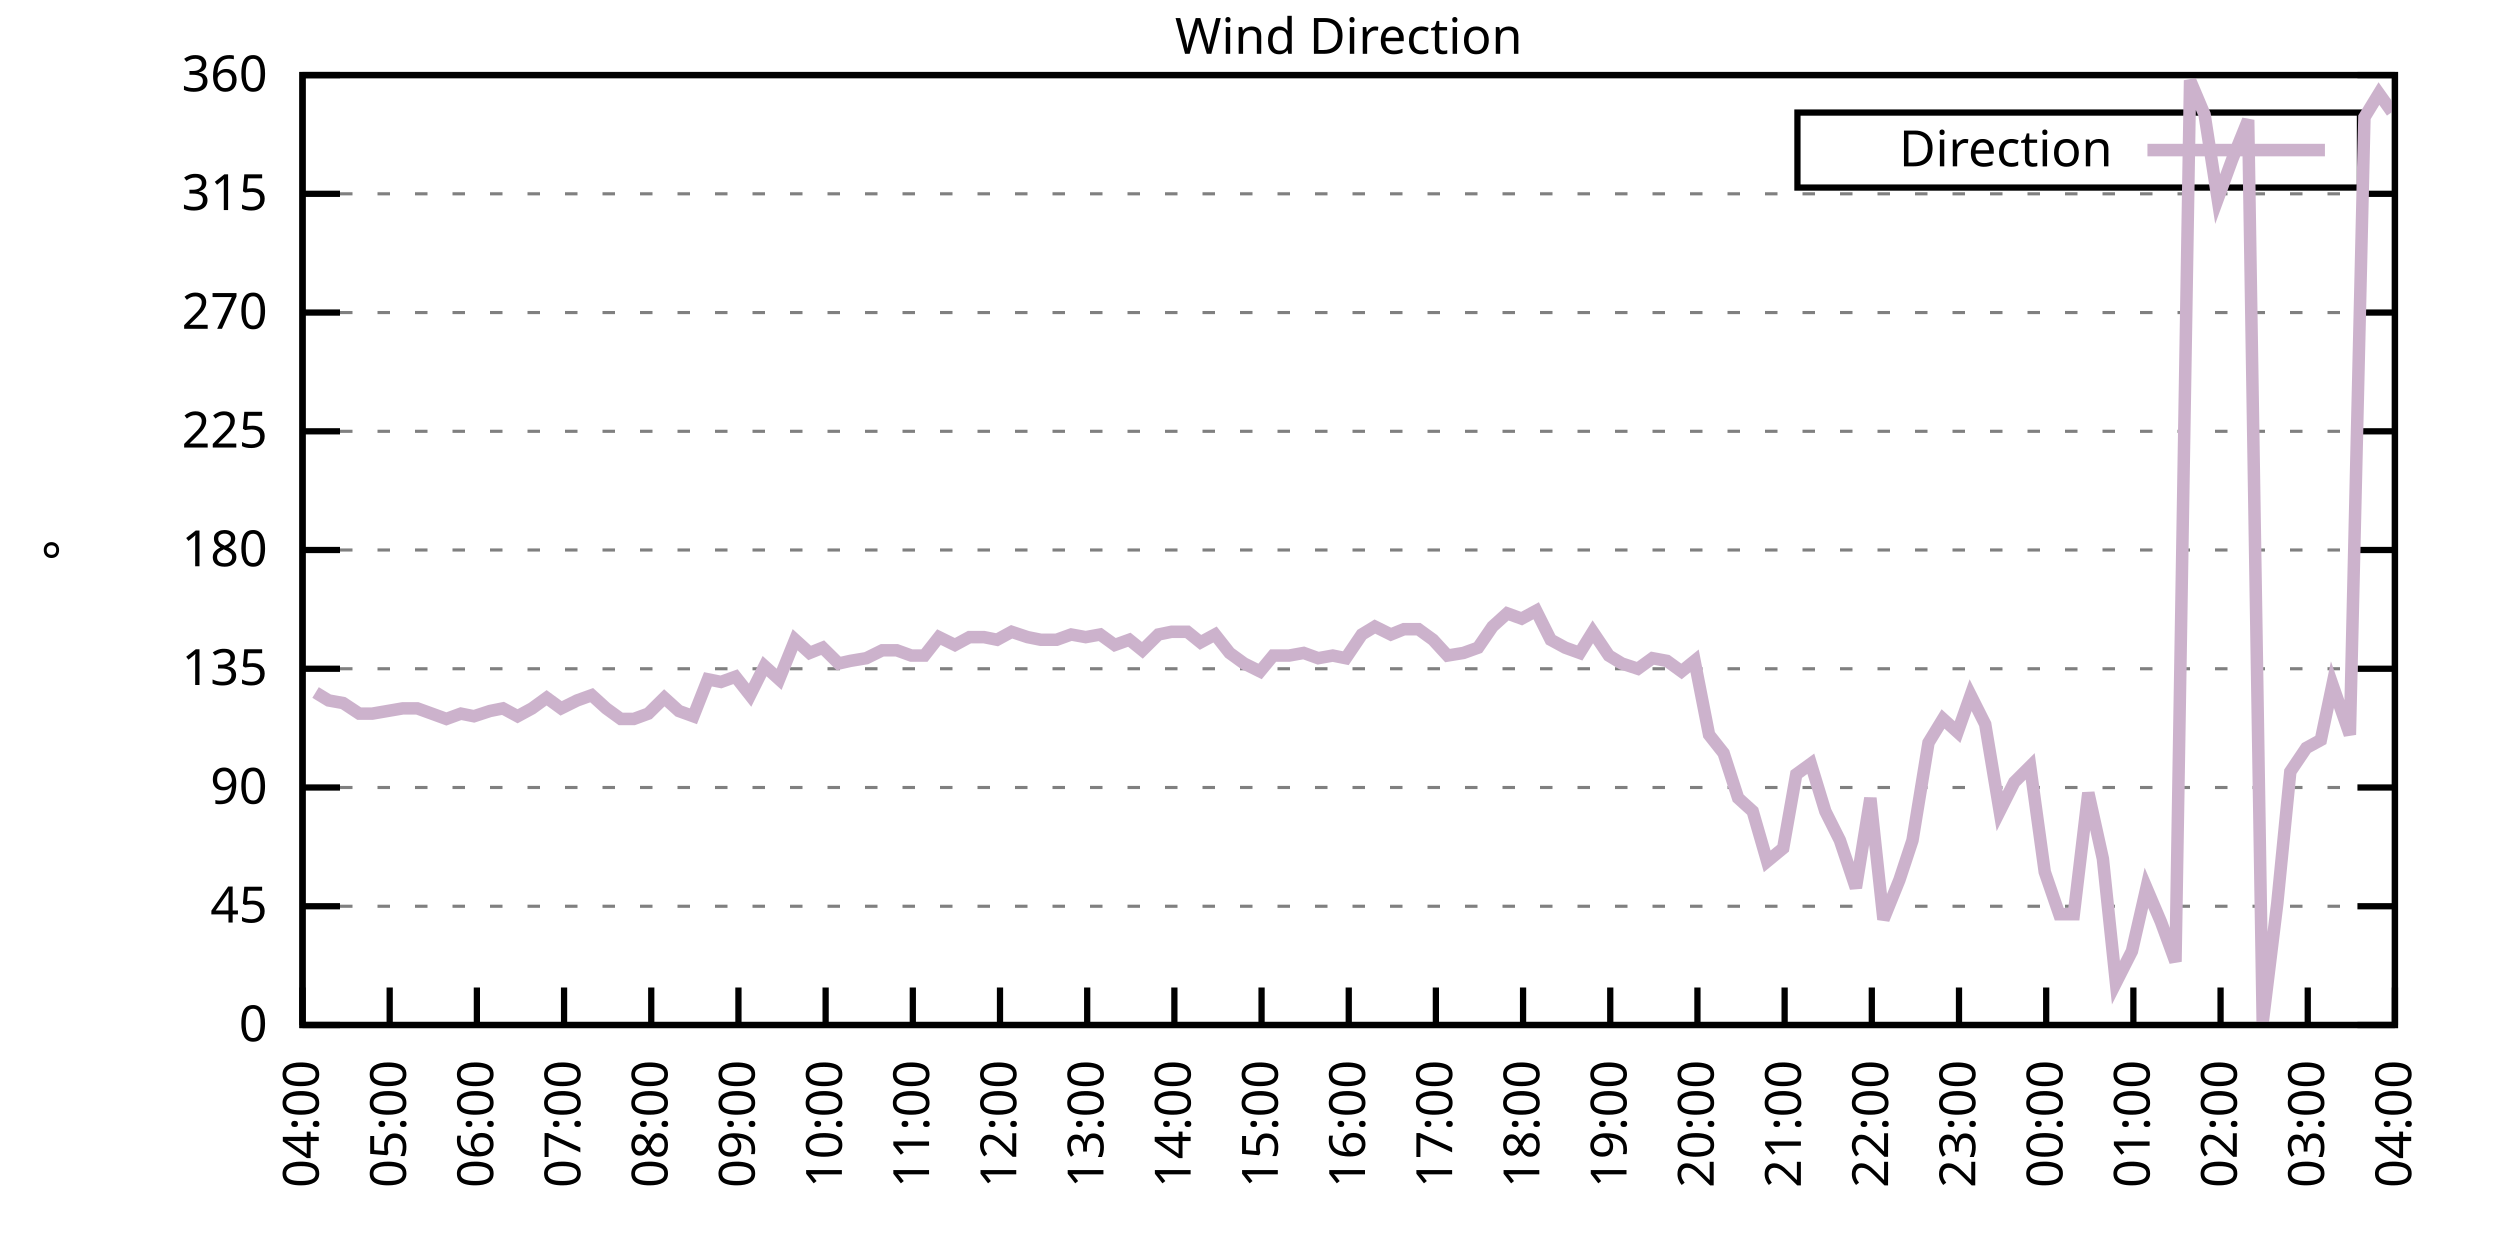
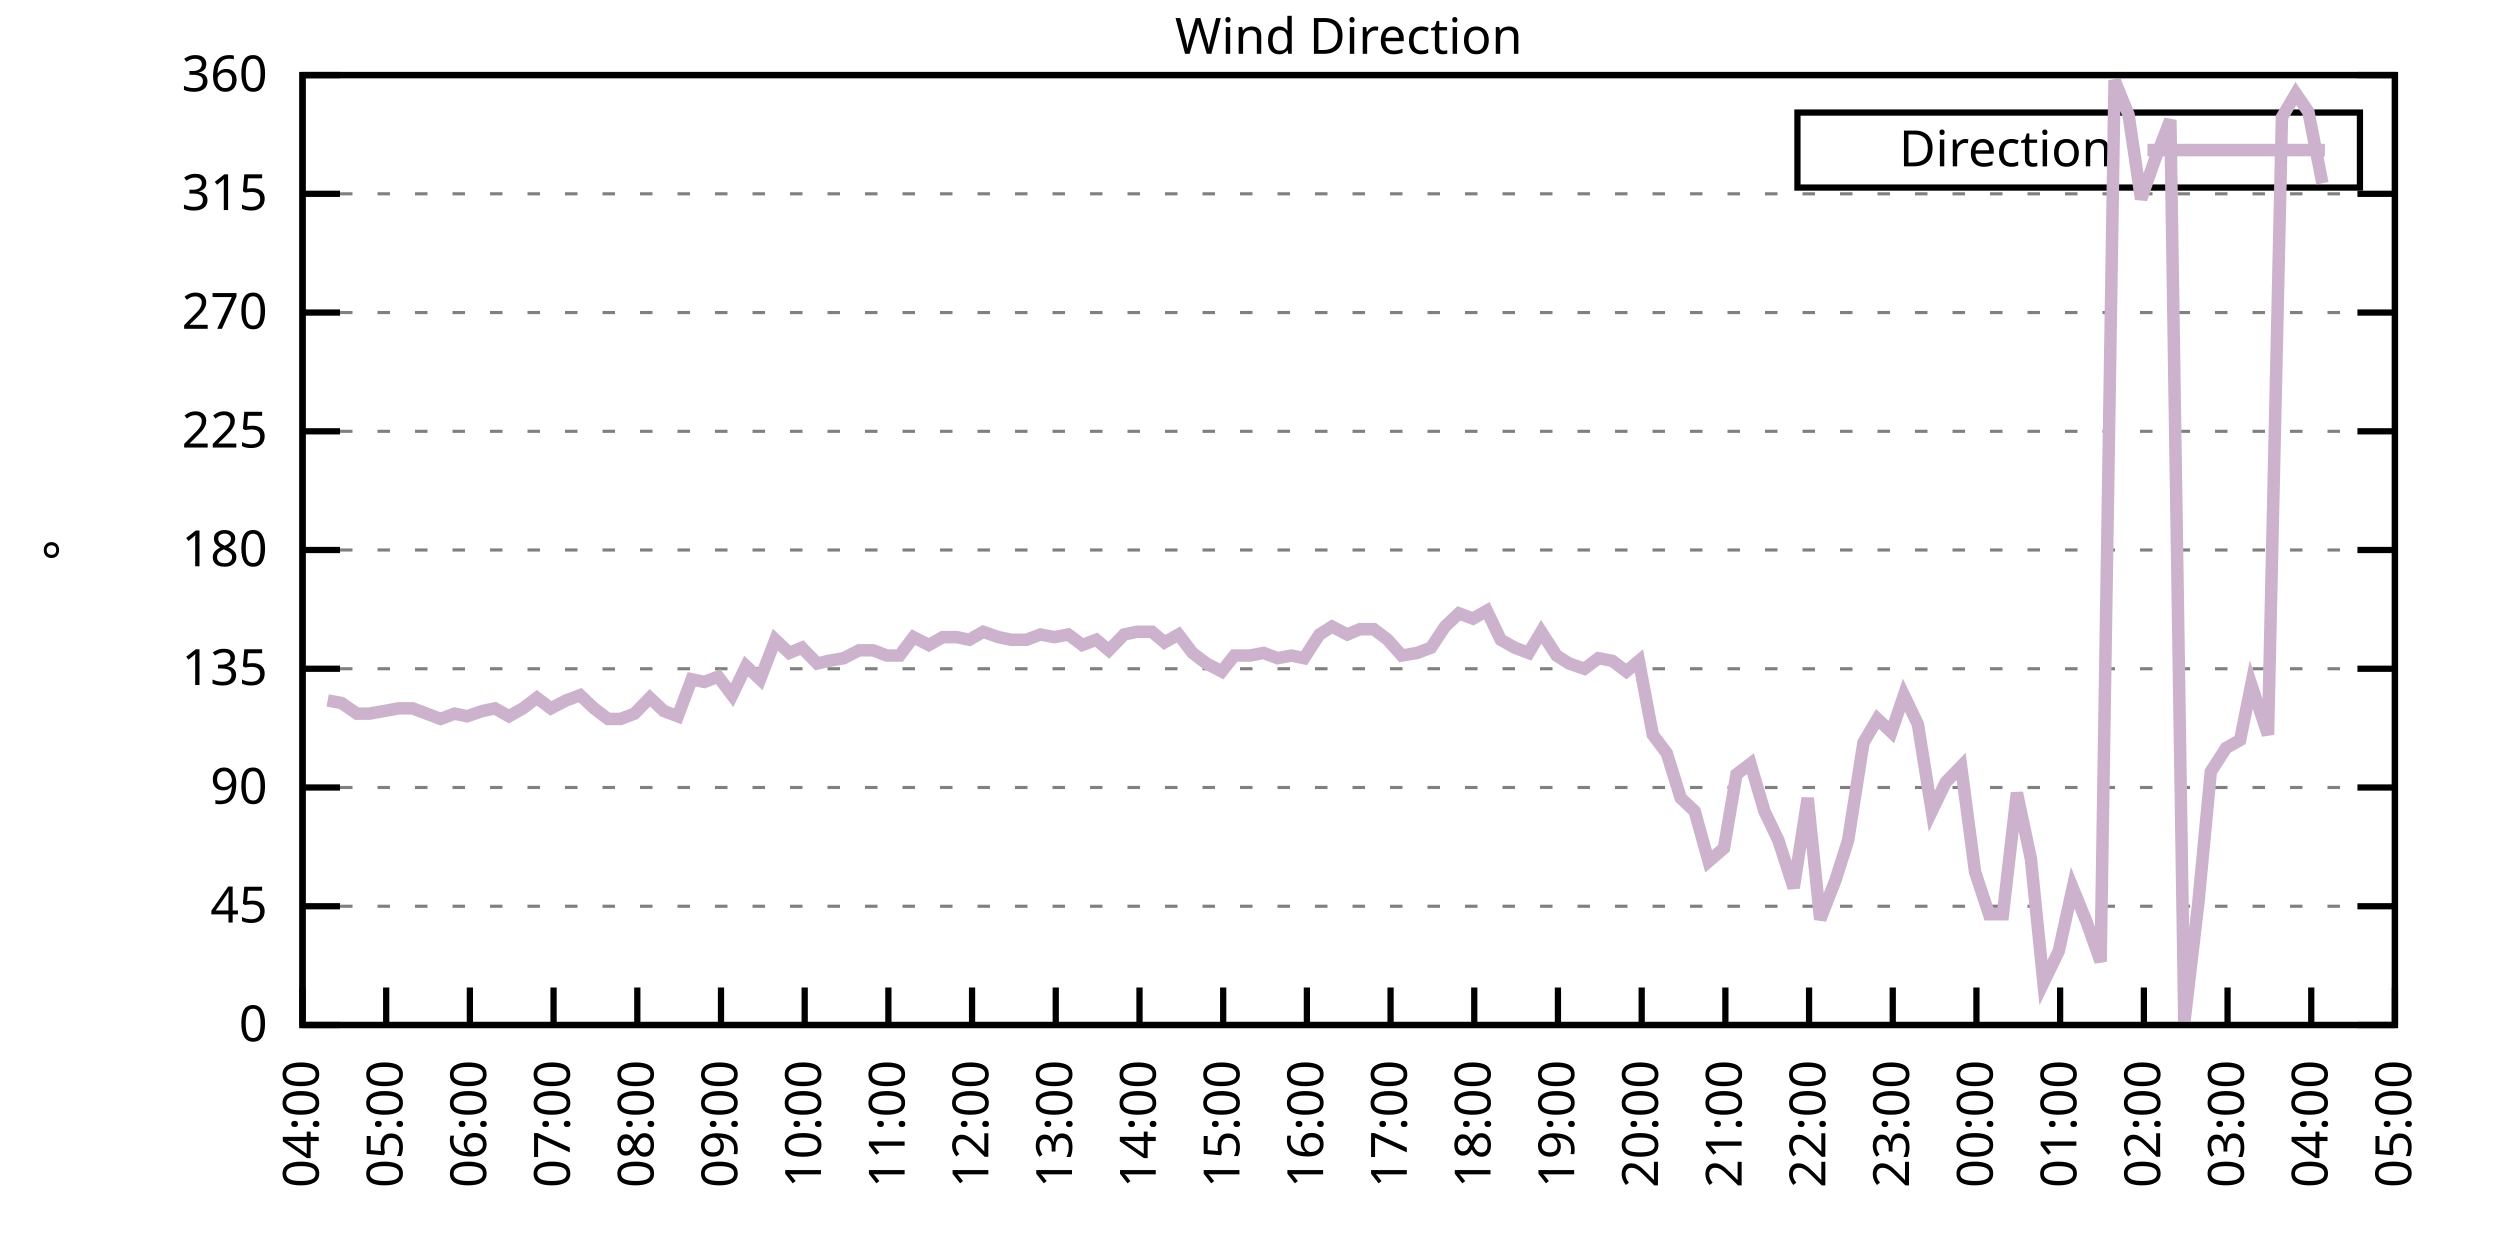
<svg xmlns="http://www.w3.org/2000/svg" xmlns:xlink="http://www.w3.org/1999/xlink" width="400" height="200" viewBox="0 0 400 200">
  <g id="gnuplot_canvas">
    <rect x="0" y="0" width="400" height="200" fill="none" />
    <defs>
      <circle id="gpDot" r="0.5" stroke-width="0.5" stroke="currentColor" />
      <path id="gpPt0" stroke-width="0.333" stroke="currentColor" d="M-1,0 h2 M0,-1 v2" />
      <path id="gpPt1" stroke-width="0.333" stroke="currentColor" d="M-1,-1 L1,1 M1,-1 L-1,1" />
      <path id="gpPt2" stroke-width="0.333" stroke="currentColor" d="M-1,0 L1,0 M0,-1 L0,1 M-1,-1 L1,1 M-1,1 L1,-1" />
      <rect id="gpPt3" stroke-width="0.333" stroke="currentColor" x="-1" y="-1" width="2" height="2" />
      <rect id="gpPt4" stroke-width="0.333" stroke="currentColor" fill="currentColor" x="-1" y="-1" width="2" height="2" />
      <circle id="gpPt5" stroke-width="0.333" stroke="currentColor" cx="0" cy="0" r="1" />
      <use xlink:href="#gpPt5" id="gpPt6" fill="currentColor" stroke="none" />
      <path id="gpPt7" stroke-width="0.333" stroke="currentColor" d="M0,-1.33 L-1.33,0.67 L1.33,0.67 z" />
      <use xlink:href="#gpPt7" id="gpPt8" fill="currentColor" stroke="none" />
      <use xlink:href="#gpPt7" id="gpPt9" stroke="currentColor" transform="rotate(180)" />
      <use xlink:href="#gpPt9" id="gpPt10" fill="currentColor" stroke="none" />
      <use xlink:href="#gpPt3" id="gpPt11" stroke="currentColor" transform="rotate(45)" />
      <use xlink:href="#gpPt11" id="gpPt12" fill="currentColor" stroke="none" />
      <path id="gpPt13" stroke-width="0.333" stroke="currentColor" d="M0,1.330 L1.265,0.411 L0.782,-1.067 L-0.782,-1.076 L-1.265,0.411 z" />
      <use xlink:href="#gpPt13" id="gpPt14" fill="currentColor" stroke="none" />
      <filter id="textbox" filterUnits="objectBoundingBox" x="0" y="0" height="1" width="1">
        <feFlood flood-color="white" flood-opacity="1" result="bgnd" />
        <feComposite in="SourceGraphic" in2="bgnd" operator="atop" />
      </filter>
      <filter id="greybox" filterUnits="objectBoundingBox" x="0" y="0" height="1" width="1">
        <feFlood flood-color="lightgrey" flood-opacity="1" result="grey" />
        <feComposite in="SourceGraphic" in2="grey" operator="atop" />
      </filter>
    </defs>
    <g fill="none" color="white" stroke="currentColor" stroke-width="1.00" stroke-linecap="butt" stroke-linejoin="miter">
</g>
    <g fill="none" color="black" stroke="currentColor" stroke-width="1.00" stroke-linecap="butt" stroke-linejoin="miter">
      <g stroke="none" shape-rendering="crispEdges">
        <polygon fill="rgb(255, 255, 255)" points="48.40,164.00 383.18,164.00 383.18,12.02 48.40,12.02 " />
      </g>
    </g>
    <g fill="none" color="black" stroke="currentColor" stroke-width="1.00" stroke-linecap="butt" stroke-linejoin="miter">
</g>
    <g fill="none" color="black" stroke="black" stroke-width="0.50" stroke-linecap="butt" stroke-linejoin="miter">
</g>
    <g fill="none" color="gray" stroke="currentColor" stroke-width="0.50" stroke-linecap="butt" stroke-linejoin="miter">
      <path stroke="gray" stroke-dasharray="2,4" class="gridline" d="M48.40,164.00 L383.19,164.00  " />
    </g>
    <g fill="none" color="gray" stroke="gray" stroke-width="1.00" stroke-linecap="butt" stroke-linejoin="miter">
</g>
    <g fill="none" color="black" stroke="currentColor" stroke-width="1.00" stroke-linecap="butt" stroke-linejoin="miter">
      <path stroke="black" d="M48.40,164.00 L54.40,164.00 M383.19,164.00 L377.19,164.00  " />
      <g transform="translate(42.80,166.60)" stroke="none" fill="black" font-family="Sans" font-size="8.00" text-anchor="end">
        <text>
          <tspan font-family="Sans"> 0</tspan>
        </text>
      </g>
    </g>
    <g fill="none" color="black" stroke="currentColor" stroke-width="1.00" stroke-linecap="butt" stroke-linejoin="miter">
</g>
    <g fill="none" color="black" stroke="black" stroke-width="0.50" stroke-linecap="butt" stroke-linejoin="miter">
</g>
    <g fill="none" color="gray" stroke="currentColor" stroke-width="0.50" stroke-linecap="butt" stroke-linejoin="miter">
      <path stroke="gray" stroke-dasharray="2,4" class="gridline" d="M48.40,145.00 L383.19,145.00  " />
    </g>
    <g fill="none" color="gray" stroke="gray" stroke-width="1.00" stroke-linecap="butt" stroke-linejoin="miter">
</g>
    <g fill="none" color="black" stroke="currentColor" stroke-width="1.00" stroke-linecap="butt" stroke-linejoin="miter">
      <path stroke="black" d="M48.40,145.00 L54.40,145.00 M383.19,145.00 L377.19,145.00  " />
      <g transform="translate(42.80,147.60)" stroke="none" fill="black" font-family="Sans" font-size="8.00" text-anchor="end">
        <text>
          <tspan font-family="Sans"> 45</tspan>
        </text>
      </g>
    </g>
    <g fill="none" color="black" stroke="currentColor" stroke-width="1.00" stroke-linecap="butt" stroke-linejoin="miter">
</g>
    <g fill="none" color="black" stroke="black" stroke-width="0.50" stroke-linecap="butt" stroke-linejoin="miter">
</g>
    <g fill="none" color="gray" stroke="currentColor" stroke-width="0.50" stroke-linecap="butt" stroke-linejoin="miter">
      <path stroke="gray" stroke-dasharray="2,4" class="gridline" d="M48.40,126.00 L383.19,126.00  " />
    </g>
    <g fill="none" color="gray" stroke="gray" stroke-width="1.00" stroke-linecap="butt" stroke-linejoin="miter">
</g>
    <g fill="none" color="black" stroke="currentColor" stroke-width="1.00" stroke-linecap="butt" stroke-linejoin="miter">
      <path stroke="black" d="M48.40,126.00 L54.40,126.00 M383.19,126.00 L377.19,126.00  " />
      <g transform="translate(42.80,128.60)" stroke="none" fill="black" font-family="Sans" font-size="8.00" text-anchor="end">
        <text>
          <tspan font-family="Sans"> 90</tspan>
        </text>
      </g>
    </g>
    <g fill="none" color="black" stroke="currentColor" stroke-width="1.00" stroke-linecap="butt" stroke-linejoin="miter">
</g>
    <g fill="none" color="black" stroke="black" stroke-width="0.50" stroke-linecap="butt" stroke-linejoin="miter">
</g>
    <g fill="none" color="gray" stroke="currentColor" stroke-width="0.50" stroke-linecap="butt" stroke-linejoin="miter">
      <path stroke="gray" stroke-dasharray="2,4" class="gridline" d="M48.40,107.00 L383.19,107.00  " />
    </g>
    <g fill="none" color="gray" stroke="gray" stroke-width="1.00" stroke-linecap="butt" stroke-linejoin="miter">
</g>
    <g fill="none" color="black" stroke="currentColor" stroke-width="1.00" stroke-linecap="butt" stroke-linejoin="miter">
      <path stroke="black" d="M48.40,107.00 L54.40,107.00 M383.19,107.00 L377.19,107.00  " />
      <g transform="translate(42.80,109.60)" stroke="none" fill="black" font-family="Sans" font-size="8.00" text-anchor="end">
        <text>
          <tspan font-family="Sans"> 135</tspan>
        </text>
      </g>
    </g>
    <g fill="none" color="black" stroke="currentColor" stroke-width="1.00" stroke-linecap="butt" stroke-linejoin="miter">
</g>
    <g fill="none" color="black" stroke="black" stroke-width="0.50" stroke-linecap="butt" stroke-linejoin="miter">
</g>
    <g fill="none" color="gray" stroke="currentColor" stroke-width="0.50" stroke-linecap="butt" stroke-linejoin="miter">
      <path stroke="gray" stroke-dasharray="2,4" class="gridline" d="M48.40,88.00 L383.19,88.00  " />
    </g>
    <g fill="none" color="gray" stroke="gray" stroke-width="1.00" stroke-linecap="butt" stroke-linejoin="miter">
</g>
    <g fill="none" color="black" stroke="currentColor" stroke-width="1.00" stroke-linecap="butt" stroke-linejoin="miter">
      <path stroke="black" d="M48.40,88.00 L54.40,88.00 M383.19,88.00 L377.19,88.00  " />
      <g transform="translate(42.80,90.60)" stroke="none" fill="black" font-family="Sans" font-size="8.00" text-anchor="end">
        <text>
          <tspan font-family="Sans"> 180</tspan>
        </text>
      </g>
    </g>
    <g fill="none" color="black" stroke="currentColor" stroke-width="1.00" stroke-linecap="butt" stroke-linejoin="miter">
</g>
    <g fill="none" color="black" stroke="black" stroke-width="0.50" stroke-linecap="butt" stroke-linejoin="miter">
</g>
    <g fill="none" color="gray" stroke="currentColor" stroke-width="0.50" stroke-linecap="butt" stroke-linejoin="miter">
      <path stroke="gray" stroke-dasharray="2,4" class="gridline" d="M48.40,69.01 L383.19,69.01  " />
    </g>
    <g fill="none" color="gray" stroke="gray" stroke-width="1.00" stroke-linecap="butt" stroke-linejoin="miter">
</g>
    <g fill="none" color="black" stroke="currentColor" stroke-width="1.00" stroke-linecap="butt" stroke-linejoin="miter">
      <path stroke="black" d="M48.40,69.01 L54.40,69.01 M383.19,69.01 L377.19,69.01  " />
      <g transform="translate(42.80,71.61)" stroke="none" fill="black" font-family="Sans" font-size="8.00" text-anchor="end">
        <text>
          <tspan font-family="Sans"> 225</tspan>
        </text>
      </g>
    </g>
    <g fill="none" color="black" stroke="currentColor" stroke-width="1.00" stroke-linecap="butt" stroke-linejoin="miter">
</g>
    <g fill="none" color="black" stroke="black" stroke-width="0.50" stroke-linecap="butt" stroke-linejoin="miter">
</g>
    <g fill="none" color="gray" stroke="currentColor" stroke-width="0.50" stroke-linecap="butt" stroke-linejoin="miter">
      <path stroke="gray" stroke-dasharray="2,4" class="gridline" d="M48.40,50.01 L383.19,50.01  " />
    </g>
    <g fill="none" color="gray" stroke="gray" stroke-width="1.00" stroke-linecap="butt" stroke-linejoin="miter">
</g>
    <g fill="none" color="black" stroke="currentColor" stroke-width="1.00" stroke-linecap="butt" stroke-linejoin="miter">
      <path stroke="black" d="M48.40,50.01 L54.40,50.01 M383.19,50.01 L377.19,50.01  " />
      <g transform="translate(42.80,52.61)" stroke="none" fill="black" font-family="Sans" font-size="8.00" text-anchor="end">
        <text>
          <tspan font-family="Sans"> 270</tspan>
        </text>
      </g>
    </g>
    <g fill="none" color="black" stroke="currentColor" stroke-width="1.00" stroke-linecap="butt" stroke-linejoin="miter">
</g>
    <g fill="none" color="black" stroke="black" stroke-width="0.50" stroke-linecap="butt" stroke-linejoin="miter">
</g>
    <g fill="none" color="gray" stroke="currentColor" stroke-width="0.50" stroke-linecap="butt" stroke-linejoin="miter">
      <path stroke="gray" stroke-dasharray="2,4" class="gridline" d="M48.40,31.01 L383.19,31.01  " />
    </g>
    <g fill="none" color="gray" stroke="gray" stroke-width="1.00" stroke-linecap="butt" stroke-linejoin="miter">
</g>
    <g fill="none" color="black" stroke="currentColor" stroke-width="1.00" stroke-linecap="butt" stroke-linejoin="miter">
      <path stroke="black" d="M48.40,31.01 L54.40,31.01 M383.19,31.01 L377.19,31.01  " />
      <g transform="translate(42.80,33.61)" stroke="none" fill="black" font-family="Sans" font-size="8.00" text-anchor="end">
        <text>
          <tspan font-family="Sans"> 315</tspan>
        </text>
      </g>
    </g>
    <g fill="none" color="black" stroke="currentColor" stroke-width="1.00" stroke-linecap="butt" stroke-linejoin="miter">
</g>
    <g fill="none" color="black" stroke="black" stroke-width="0.50" stroke-linecap="butt" stroke-linejoin="miter">
</g>
    <g fill="none" color="gray" stroke="currentColor" stroke-width="0.50" stroke-linecap="butt" stroke-linejoin="miter">
      <path stroke="gray" stroke-dasharray="2,4" class="gridline" d="M48.40,12.01 L383.19,12.01  " />
    </g>
    <g fill="none" color="gray" stroke="gray" stroke-width="1.00" stroke-linecap="butt" stroke-linejoin="miter">
</g>
    <g fill="none" color="black" stroke="currentColor" stroke-width="1.00" stroke-linecap="butt" stroke-linejoin="miter">
      <path stroke="black" d="M48.40,12.01 L54.40,12.01 M383.19,12.01 L377.19,12.01  " />
      <g transform="translate(42.80,14.61)" stroke="none" fill="black" font-family="Sans" font-size="8.00" text-anchor="end">
        <text>
          <tspan font-family="Sans"> 360</tspan>
        </text>
      </g>
    </g>
    <g fill="none" color="black" stroke="currentColor" stroke-width="1.00" stroke-linecap="butt" stroke-linejoin="miter">
      <path stroke="black" d="M48.40,164.00 L48.40,158.00  " />
      <g transform="translate(51.00,169.60) rotate(270.00)" stroke="none" fill="black" font-family="Sans" font-size="8.00" text-anchor="end">
        <text>
          <tspan font-family="Sans">04:00</tspan>
        </text>
      </g>
    </g>
    <g fill="none" color="black" stroke="currentColor" stroke-width="1.00" stroke-linecap="butt" stroke-linejoin="miter">
-       <path stroke="black" d="M62.35,164.00 L62.35,158.00  " />
-       <g transform="translate(64.95,169.60) rotate(270.00)" stroke="none" fill="black" font-family="Sans" font-size="8.00" text-anchor="end">
+       <path stroke="black" d="M61.79,164.00 L61.79,158.00  " />
+       <g transform="translate(64.39,169.60) rotate(270.00)" stroke="none" fill="black" font-family="Sans" font-size="8.00" text-anchor="end">
        <text>
          <tspan font-family="Sans">05:00</tspan>
        </text>
      </g>
    </g>
    <g fill="none" color="black" stroke="currentColor" stroke-width="1.00" stroke-linecap="butt" stroke-linejoin="miter">
-       <path stroke="black" d="M76.30,164.00 L76.30,158.00  " />
-       <g transform="translate(78.90,169.60) rotate(270.00)" stroke="none" fill="black" font-family="Sans" font-size="8.00" text-anchor="end">
+       <path stroke="black" d="M75.18,164.00 L75.18,158.00  " />
+       <g transform="translate(77.78,169.60) rotate(270.00)" stroke="none" fill="black" font-family="Sans" font-size="8.00" text-anchor="end">
        <text>
          <tspan font-family="Sans">06:00</tspan>
        </text>
      </g>
    </g>
    <g fill="none" color="black" stroke="currentColor" stroke-width="1.00" stroke-linecap="butt" stroke-linejoin="miter">
-       <path stroke="black" d="M90.25,164.00 L90.25,158.00  " />
-       <g transform="translate(92.85,169.60) rotate(270.00)" stroke="none" fill="black" font-family="Sans" font-size="8.00" text-anchor="end">
+       <path stroke="black" d="M88.57,164.00 L88.57,158.00  " />
+       <g transform="translate(91.17,169.60) rotate(270.00)" stroke="none" fill="black" font-family="Sans" font-size="8.00" text-anchor="end">
        <text>
          <tspan font-family="Sans">07:00</tspan>
        </text>
      </g>
    </g>
    <g fill="none" color="black" stroke="currentColor" stroke-width="1.00" stroke-linecap="butt" stroke-linejoin="miter">
-       <path stroke="black" d="M104.20,164.00 L104.20,158.00  " />
-       <g transform="translate(106.80,169.60) rotate(270.00)" stroke="none" fill="black" font-family="Sans" font-size="8.00" text-anchor="end">
+       <path stroke="black" d="M101.97,164.00 L101.97,158.00  " />
+       <g transform="translate(104.57,169.60) rotate(270.00)" stroke="none" fill="black" font-family="Sans" font-size="8.00" text-anchor="end">
        <text>
          <tspan font-family="Sans">08:00</tspan>
        </text>
      </g>
    </g>
    <g fill="none" color="black" stroke="currentColor" stroke-width="1.00" stroke-linecap="butt" stroke-linejoin="miter">
-       <path stroke="black" d="M118.15,164.00 L118.15,158.00  " />
-       <g transform="translate(120.75,169.60) rotate(270.00)" stroke="none" fill="black" font-family="Sans" font-size="8.00" text-anchor="end">
+       <path stroke="black" d="M115.36,164.00 L115.36,158.00  " />
+       <g transform="translate(117.96,169.60) rotate(270.00)" stroke="none" fill="black" font-family="Sans" font-size="8.00" text-anchor="end">
        <text>
          <tspan font-family="Sans">09:00</tspan>
        </text>
      </g>
    </g>
    <g fill="none" color="black" stroke="currentColor" stroke-width="1.00" stroke-linecap="butt" stroke-linejoin="miter">
-       <path stroke="black" d="M132.10,164.00 L132.10,158.00  " />
-       <g transform="translate(134.70,169.60) rotate(270.00)" stroke="none" fill="black" font-family="Sans" font-size="8.00" text-anchor="end">
+       <path stroke="black" d="M128.75,164.00 L128.75,158.00  " />
+       <g transform="translate(131.35,169.60) rotate(270.00)" stroke="none" fill="black" font-family="Sans" font-size="8.00" text-anchor="end">
        <text>
          <tspan font-family="Sans">10:00</tspan>
        </text>
      </g>
    </g>
    <g fill="none" color="black" stroke="currentColor" stroke-width="1.00" stroke-linecap="butt" stroke-linejoin="miter">
-       <path stroke="black" d="M146.05,164.00 L146.05,158.00  " />
-       <g transform="translate(148.65,169.60) rotate(270.00)" stroke="none" fill="black" font-family="Sans" font-size="8.00" text-anchor="end">
+       <path stroke="black" d="M142.14,164.00 L142.14,158.00  " />
+       <g transform="translate(144.74,169.60) rotate(270.00)" stroke="none" fill="black" font-family="Sans" font-size="8.00" text-anchor="end">
        <text>
          <tspan font-family="Sans">11:00</tspan>
        </text>
      </g>
    </g>
    <g fill="none" color="black" stroke="currentColor" stroke-width="1.00" stroke-linecap="butt" stroke-linejoin="miter">
-       <path stroke="black" d="M160.00,164.00 L160.00,158.00  " />
-       <g transform="translate(162.60,169.60) rotate(270.00)" stroke="none" fill="black" font-family="Sans" font-size="8.00" text-anchor="end">
+       <path stroke="black" d="M155.53,164.00 L155.53,158.00  " />
+       <g transform="translate(158.13,169.60) rotate(270.00)" stroke="none" fill="black" font-family="Sans" font-size="8.00" text-anchor="end">
        <text>
          <tspan font-family="Sans">12:00</tspan>
        </text>
      </g>
    </g>
    <g fill="none" color="black" stroke="currentColor" stroke-width="1.00" stroke-linecap="butt" stroke-linejoin="miter">
-       <path stroke="black" d="M173.95,164.00 L173.95,158.00  " />
-       <g transform="translate(176.55,169.60) rotate(270.00)" stroke="none" fill="black" font-family="Sans" font-size="8.00" text-anchor="end">
+       <path stroke="black" d="M168.92,164.00 L168.92,158.00  " />
+       <g transform="translate(171.52,169.60) rotate(270.00)" stroke="none" fill="black" font-family="Sans" font-size="8.00" text-anchor="end">
        <text>
          <tspan font-family="Sans">13:00</tspan>
        </text>
      </g>
    </g>
    <g fill="none" color="black" stroke="currentColor" stroke-width="1.00" stroke-linecap="butt" stroke-linejoin="miter">
-       <path stroke="black" d="M187.90,164.00 L187.90,158.00  " />
-       <g transform="translate(190.50,169.60) rotate(270.00)" stroke="none" fill="black" font-family="Sans" font-size="8.00" text-anchor="end">
+       <path stroke="black" d="M182.32,164.00 L182.32,158.00  " />
+       <g transform="translate(184.92,169.60) rotate(270.00)" stroke="none" fill="black" font-family="Sans" font-size="8.00" text-anchor="end">
        <text>
          <tspan font-family="Sans">14:00</tspan>
        </text>
      </g>
    </g>
    <g fill="none" color="black" stroke="currentColor" stroke-width="1.00" stroke-linecap="butt" stroke-linejoin="miter">
-       <path stroke="black" d="M201.85,164.00 L201.85,158.00  " />
-       <g transform="translate(204.45,169.60) rotate(270.00)" stroke="none" fill="black" font-family="Sans" font-size="8.00" text-anchor="end">
+       <path stroke="black" d="M195.71,164.00 L195.71,158.00  " />
+       <g transform="translate(198.31,169.60) rotate(270.00)" stroke="none" fill="black" font-family="Sans" font-size="8.00" text-anchor="end">
        <text>
          <tspan font-family="Sans">15:00</tspan>
        </text>
      </g>
    </g>
    <g fill="none" color="black" stroke="currentColor" stroke-width="1.00" stroke-linecap="butt" stroke-linejoin="miter">
-       <path stroke="black" d="M215.80,164.00 L215.80,158.00  " />
-       <g transform="translate(218.40,169.60) rotate(270.00)" stroke="none" fill="black" font-family="Sans" font-size="8.00" text-anchor="end">
+       <path stroke="black" d="M209.10,164.00 L209.10,158.00  " />
+       <g transform="translate(211.70,169.60) rotate(270.00)" stroke="none" fill="black" font-family="Sans" font-size="8.00" text-anchor="end">
        <text>
          <tspan font-family="Sans">16:00</tspan>
        </text>
      </g>
    </g>
    <g fill="none" color="black" stroke="currentColor" stroke-width="1.00" stroke-linecap="butt" stroke-linejoin="miter">
-       <path stroke="black" d="M229.74,164.00 L229.74,158.00  " />
-       <g transform="translate(232.34,169.60) rotate(270.00)" stroke="none" fill="black" font-family="Sans" font-size="8.00" text-anchor="end">
+       <path stroke="black" d="M222.49,164.00 L222.49,158.00  " />
+       <g transform="translate(225.09,169.60) rotate(270.00)" stroke="none" fill="black" font-family="Sans" font-size="8.00" text-anchor="end">
        <text>
          <tspan font-family="Sans">17:00</tspan>
        </text>
      </g>
    </g>
    <g fill="none" color="black" stroke="currentColor" stroke-width="1.00" stroke-linecap="butt" stroke-linejoin="miter">
-       <path stroke="black" d="M243.69,164.00 L243.69,158.00  " />
-       <g transform="translate(246.29,169.60) rotate(270.00)" stroke="none" fill="black" font-family="Sans" font-size="8.00" text-anchor="end">
+       <path stroke="black" d="M235.88,164.00 L235.88,158.00  " />
+       <g transform="translate(238.48,169.60) rotate(270.00)" stroke="none" fill="black" font-family="Sans" font-size="8.00" text-anchor="end">
        <text>
          <tspan font-family="Sans">18:00</tspan>
        </text>
      </g>
    </g>
    <g fill="none" color="black" stroke="currentColor" stroke-width="1.00" stroke-linecap="butt" stroke-linejoin="miter">
-       <path stroke="black" d="M257.64,164.00 L257.64,158.00  " />
-       <g transform="translate(260.24,169.60) rotate(270.00)" stroke="none" fill="black" font-family="Sans" font-size="8.00" text-anchor="end">
+       <path stroke="black" d="M249.27,164.00 L249.27,158.00  " />
+       <g transform="translate(251.87,169.60) rotate(270.00)" stroke="none" fill="black" font-family="Sans" font-size="8.00" text-anchor="end">
        <text>
          <tspan font-family="Sans">19:00</tspan>
        </text>
      </g>
    </g>
    <g fill="none" color="black" stroke="currentColor" stroke-width="1.00" stroke-linecap="butt" stroke-linejoin="miter">
-       <path stroke="black" d="M271.59,164.00 L271.59,158.00  " />
-       <g transform="translate(274.19,169.60) rotate(270.00)" stroke="none" fill="black" font-family="Sans" font-size="8.00" text-anchor="end">
+       <path stroke="black" d="M262.67,164.00 L262.67,158.00  " />
+       <g transform="translate(265.27,169.60) rotate(270.00)" stroke="none" fill="black" font-family="Sans" font-size="8.00" text-anchor="end">
        <text>
          <tspan font-family="Sans">20:00</tspan>
        </text>
      </g>
    </g>
    <g fill="none" color="black" stroke="currentColor" stroke-width="1.00" stroke-linecap="butt" stroke-linejoin="miter">
-       <path stroke="black" d="M285.54,164.00 L285.54,158.00  " />
-       <g transform="translate(288.14,169.60) rotate(270.00)" stroke="none" fill="black" font-family="Sans" font-size="8.00" text-anchor="end">
+       <path stroke="black" d="M276.06,164.00 L276.06,158.00  " />
+       <g transform="translate(278.66,169.60) rotate(270.00)" stroke="none" fill="black" font-family="Sans" font-size="8.00" text-anchor="end">
        <text>
          <tspan font-family="Sans">21:00</tspan>
        </text>
      </g>
    </g>
    <g fill="none" color="black" stroke="currentColor" stroke-width="1.00" stroke-linecap="butt" stroke-linejoin="miter">
-       <path stroke="black" d="M299.49,164.00 L299.49,158.00  " />
-       <g transform="translate(302.09,169.60) rotate(270.00)" stroke="none" fill="black" font-family="Sans" font-size="8.00" text-anchor="end">
+       <path stroke="black" d="M289.45,164.00 L289.45,158.00  " />
+       <g transform="translate(292.05,169.60) rotate(270.00)" stroke="none" fill="black" font-family="Sans" font-size="8.00" text-anchor="end">
        <text>
          <tspan font-family="Sans">22:00</tspan>
        </text>
      </g>
    </g>
    <g fill="none" color="black" stroke="currentColor" stroke-width="1.00" stroke-linecap="butt" stroke-linejoin="miter">
-       <path stroke="black" d="M313.44,164.00 L313.44,158.00  " />
-       <g transform="translate(316.04,169.60) rotate(270.00)" stroke="none" fill="black" font-family="Sans" font-size="8.00" text-anchor="end">
+       <path stroke="black" d="M302.84,164.00 L302.84,158.00  " />
+       <g transform="translate(305.44,169.60) rotate(270.00)" stroke="none" fill="black" font-family="Sans" font-size="8.00" text-anchor="end">
        <text>
          <tspan font-family="Sans">23:00</tspan>
        </text>
      </g>
    </g>
    <g fill="none" color="black" stroke="currentColor" stroke-width="1.00" stroke-linecap="butt" stroke-linejoin="miter">
-       <path stroke="black" d="M327.39,164.00 L327.39,158.00  " />
-       <g transform="translate(329.99,169.60) rotate(270.00)" stroke="none" fill="black" font-family="Sans" font-size="8.00" text-anchor="end">
+       <path stroke="black" d="M316.23,164.00 L316.23,158.00  " />
+       <g transform="translate(318.83,169.60) rotate(270.00)" stroke="none" fill="black" font-family="Sans" font-size="8.00" text-anchor="end">
        <text>
          <tspan font-family="Sans">00:00</tspan>
        </text>
      </g>
    </g>
    <g fill="none" color="black" stroke="currentColor" stroke-width="1.00" stroke-linecap="butt" stroke-linejoin="miter">
-       <path stroke="black" d="M341.34,164.00 L341.34,158.00  " />
-       <g transform="translate(343.94,169.60) rotate(270.00)" stroke="none" fill="black" font-family="Sans" font-size="8.00" text-anchor="end">
+       <path stroke="black" d="M329.62,164.00 L329.62,158.00  " />
+       <g transform="translate(332.22,169.60) rotate(270.00)" stroke="none" fill="black" font-family="Sans" font-size="8.00" text-anchor="end">
        <text>
          <tspan font-family="Sans">01:00</tspan>
        </text>
      </g>
    </g>
    <g fill="none" color="black" stroke="currentColor" stroke-width="1.00" stroke-linecap="butt" stroke-linejoin="miter">
-       <path stroke="black" d="M355.29,164.00 L355.29,158.00  " />
-       <g transform="translate(357.89,169.60) rotate(270.00)" stroke="none" fill="black" font-family="Sans" font-size="8.00" text-anchor="end">
+       <path stroke="black" d="M343.02,164.00 L343.02,158.00  " />
+       <g transform="translate(345.62,169.60) rotate(270.00)" stroke="none" fill="black" font-family="Sans" font-size="8.00" text-anchor="end">
        <text>
          <tspan font-family="Sans">02:00</tspan>
        </text>
      </g>
    </g>
    <g fill="none" color="black" stroke="currentColor" stroke-width="1.00" stroke-linecap="butt" stroke-linejoin="miter">
-       <path stroke="black" d="M369.24,164.00 L369.24,158.00  " />
-       <g transform="translate(371.84,169.60) rotate(270.00)" stroke="none" fill="black" font-family="Sans" font-size="8.00" text-anchor="end">
+       <path stroke="black" d="M356.41,164.00 L356.41,158.00  " />
+       <g transform="translate(359.01,169.60) rotate(270.00)" stroke="none" fill="black" font-family="Sans" font-size="8.00" text-anchor="end">
        <text>
          <tspan font-family="Sans">03:00</tspan>
+         </text>
+       </g>
+     </g>
+     <g fill="none" color="black" stroke="currentColor" stroke-width="1.00" stroke-linecap="butt" stroke-linejoin="miter">
+       <path stroke="black" d="M369.80,164.00 L369.80,158.00  " />
+       <g transform="translate(372.40,169.60) rotate(270.00)" stroke="none" fill="black" font-family="Sans" font-size="8.00" text-anchor="end">
+         <text>
+           <tspan font-family="Sans">04:00</tspan>
        </text>
      </g>
    </g>
    <g fill="none" color="black" stroke="currentColor" stroke-width="1.00" stroke-linecap="butt" stroke-linejoin="miter">
      <path stroke="black" d="M383.19,164.00 L383.19,158.00  " />
      <g transform="translate(385.79,169.60) rotate(270.00)" stroke="none" fill="black" font-family="Sans" font-size="8.00" text-anchor="end">
        <text>
-           <tspan font-family="Sans">04:00</tspan>
+           <tspan font-family="Sans">05:00</tspan>
        </text>
      </g>
    </g>
    <g fill="none" color="black" stroke="currentColor" stroke-width="1.00" stroke-linecap="butt" stroke-linejoin="miter">
</g>
    <g fill="none" color="black" stroke="currentColor" stroke-width="1.00" stroke-linecap="butt" stroke-linejoin="miter">
      <path stroke="black" d="M48.40,12.01 L48.40,164.00 L383.19,164.00 L383.19,12.01 L48.40,12.01 Z  " />
    </g>
    <g fill="none" color="black" stroke="currentColor" stroke-width="1.00" stroke-linecap="butt" stroke-linejoin="miter">
</g>
    <g fill="none" color="black" stroke="currentColor" stroke-width="1.00" stroke-linecap="butt" stroke-linejoin="miter">
      <path stroke="black" d="M287.59,30.01 L287.59,18.01 L377.59,18.01 L377.59,30.01 L287.59,30.01 Z  " />
    </g>
    <g id="Wind_direction_plot_1">
      <g fill="none" color="white" stroke="black" stroke-width="2.00" stroke-linecap="butt" stroke-linejoin="miter">
</g>
      <g fill="none" color="black" stroke="currentColor" stroke-width="2.00" stroke-linecap="butt" stroke-linejoin="miter">
        <g transform="translate(337.99,26.61)" stroke="none" fill="black" font-family="Sans" font-size="8.00" text-anchor="end">
          <text>
            <tspan font-family="Sans">Direction</tspan>
          </text>
        </g>
      </g>
      <g fill="none" color="black" stroke="currentColor" stroke-width="2.00" stroke-linecap="butt" stroke-linejoin="miter">
-         <path stroke="rgb(204, 178, 204)" d="M343.59,24.01 L371.99,24.01 M50.49,110.80 L52.58,112.07 L54.91,112.49 L57.47,114.18 L59.56,114.18 L64.44,113.34   L66.77,113.34 L69.09,114.18 L71.42,115.03 L73.74,114.18 L75.83,114.60 L78.39,113.76 L80.48,113.34 L82.81,114.60   L85.13,113.34 L87.46,111.65 L89.78,113.34 L92.34,112.07 L94.67,111.23 L96.99,113.34 L99.32,115.03 L101.41,115.03   L103.73,114.18 L106.29,111.65 L108.62,113.76 L110.94,114.60 L113.27,108.69 L115.36,109.11 L117.68,108.27 L120.01,111.23   L122.33,106.58 L124.66,108.69 L127.22,102.36 L129.54,104.47 L131.63,103.63 L134.19,106.16 L136.05,105.74 L138.61,105.31   L141.16,104.05 L143.49,104.05 L145.81,104.89 L147.91,104.89 L150.23,101.94 L152.79,103.20 L155.11,101.94 L157.44,101.94   L159.53,102.36 L161.86,101.09 L164.41,101.94 L166.51,102.36 L169.06,102.36 L171.39,101.52 L173.71,101.94 L176.04,101.52   L178.36,103.20 L180.69,102.36 L182.78,104.05 L185.34,101.52 L187.43,101.09 L189.99,101.09 L192.08,102.78 L194.41,101.52   L196.73,104.47 L199.06,106.16 L201.61,107.43 L203.71,104.89 L206.26,104.89 L208.59,104.47 L210.91,105.31 L213.24,104.89   L215.33,105.31 L217.89,101.52 L219.98,100.25 L222.54,101.52 L224.63,100.67 L226.95,100.67 L229.28,102.36 L231.60,104.89   L234.16,104.47 L236.49,103.63 L238.81,100.25 L241.14,98.14 L243.46,98.98 L245.79,97.72 L248.11,102.36 L250.44,103.63   L252.76,104.47 L254.85,101.09 L257.41,104.89 L259.50,106.16 L262.06,107.00 L264.39,105.31 L266.71,105.74 L269.04,107.43   L271.13,105.74 L273.45,117.56 L275.78,120.51 L278.10,127.69 L280.43,129.80 L282.75,137.82 L285.31,135.71 L287.40,123.89   L289.73,122.20 L292.05,129.80 L294.38,134.45 L296.94,142.05 L299.26,127.69 L301.35,147.11 L303.91,140.78 L306.00,134.45   L308.56,118.83 L310.88,115.03 L313.21,117.14 L315.30,111.23 L317.63,115.87 L319.95,129.80 L322.28,125.16 L324.83,122.62   L327.16,139.51 L329.48,146.27 L331.81,146.27 L334.13,126.85 L336.46,137.40 L338.55,157.24 L341.11,152.18 L343.43,142.05   L345.76,147.53 L348.08,153.87 L350.41,12.85 L352.73,18.34 L354.83,31.85 L357.15,25.52 L359.71,19.19 L362.03,163.58   L364.36,144.58 L366.45,123.47 L369.01,119.67 L371.33,118.40 L373.19,109.54 L375.98,117.56 L378.31,18.77 L380.63,14.97   L382.73,17.92  " />
+         <path stroke="rgb(204, 178, 204)" d="M343.59,24.01 L371.99,24.01 M52.42,112.07 L54.65,112.49 L57.10,114.18 L59.11,114.18 L63.80,113.34 L66.03,113.34   L68.26,114.18 L70.50,115.03 L72.73,114.18 L74.74,114.60 L77.19,113.76 L79.20,113.34 L81.43,114.60 L83.66,113.34   L85.90,111.65 L88.13,113.34 L90.58,112.07 L92.82,111.23 L95.05,113.34 L97.28,115.03 L99.29,115.03 L101.52,114.18   L103.98,111.65 L106.21,113.76 L108.44,114.60 L110.67,108.69 L112.68,109.11 L114.91,108.27 L117.14,111.23 L119.38,106.58   L121.61,108.69 L124.06,102.36 L126.29,104.47 L128.30,103.63 L130.76,106.16 L132.54,105.74 L135.00,105.31 L137.45,104.05   L139.69,104.05 L141.92,104.89 L143.93,104.89 L146.16,101.94 L148.61,103.20 L150.85,101.94 L153.08,101.94 L155.09,102.36   L157.32,101.09 L159.77,101.94 L161.78,102.36 L164.24,102.36 L166.47,101.52 L168.70,101.94 L170.93,101.52 L173.17,103.20   L175.40,102.36 L177.41,104.05 L179.86,101.52 L181.87,101.09 L184.32,101.09 L186.33,102.78 L188.57,101.52 L190.80,104.47   L193.03,106.16 L195.48,107.43 L197.49,104.89 L199.95,104.89 L202.18,104.47 L204.41,105.31 L206.64,104.89 L208.65,105.31   L211.11,101.52 L213.12,100.25 L215.57,101.52 L217.58,100.67 L219.81,100.67 L222.04,102.36 L224.28,104.89 L226.73,104.47   L228.96,103.63 L231.20,100.25 L233.43,98.14 L235.66,98.98 L237.89,97.72 L240.12,102.36 L242.36,103.63 L244.59,104.47   L246.60,101.09 L249.05,104.89 L251.06,106.16 L253.51,107.00 L255.75,105.31 L257.98,105.74 L260.21,107.43 L262.22,105.74   L264.45,117.56 L266.68,120.51 L268.92,127.69 L271.15,129.80 L273.38,137.82 L275.83,135.71 L277.84,123.89 L280.07,122.20   L282.31,129.80 L284.54,134.45 L286.99,142.05 L289.23,127.69 L291.23,147.11 L293.69,140.78 L295.70,134.45 L298.15,118.83   L300.39,115.03 L302.62,117.14 L304.63,111.23 L306.86,115.87 L309.09,129.80 L311.32,125.16 L313.78,122.62 L316.01,139.51   L318.24,146.27 L320.47,146.27 L322.70,126.85 L324.94,137.40 L326.95,157.24 L329.40,152.18 L331.63,142.05 L333.86,147.53   L336.10,153.87 L338.33,12.85 L340.56,18.34 L342.57,31.85 L344.80,25.52 L347.26,19.19 L349.49,163.58 L351.72,144.58   L353.73,123.47 L356.18,119.67 L358.42,118.40 L360.20,109.54 L362.88,117.56 L365.11,18.77 L367.34,14.97 L369.35,17.92   L371.58,29.32  " />
      </g>
    </g>
    <g fill="none" color="black" stroke="currentColor" stroke-width="2.00" stroke-linecap="butt" stroke-linejoin="miter">
</g>
    <g fill="none" color="black" stroke="black" stroke-width="1.00" stroke-linecap="butt" stroke-linejoin="miter">
</g>
    <g fill="none" color="black" stroke="currentColor" stroke-width="1.00" stroke-linecap="butt" stroke-linejoin="miter">
      <path stroke="black" d="M48.40,12.01 L48.40,164.00 L383.19,164.00 L383.19,12.01 L48.40,12.01 Z  " />
      <g transform="translate(12.80,88.01) rotate(270.00)" stroke="none" fill="black" font-family="Sans" font-size="8.00" text-anchor="middle">
        <text>
          <tspan font-family="Sans">°</tspan>
        </text>
      </g>
    </g>
    <g fill="none" color="black" stroke="currentColor" stroke-width="1.00" stroke-linecap="butt" stroke-linejoin="miter">
</g>
    <g fill="none" color="black" stroke="currentColor" stroke-width="1.00" stroke-linecap="butt" stroke-linejoin="miter">
      <g transform="translate(215.79,8.61)" stroke="none" fill="black" font-family="Sans" font-size="8.00" text-anchor="middle">
        <text>
          <tspan font-family="Sans">Wind Direction</tspan>
        </text>
      </g>
    </g>
    <g fill="none" color="black" stroke="currentColor" stroke-width="1.00" stroke-linecap="butt" stroke-linejoin="miter">
</g>
  </g>
</svg>
